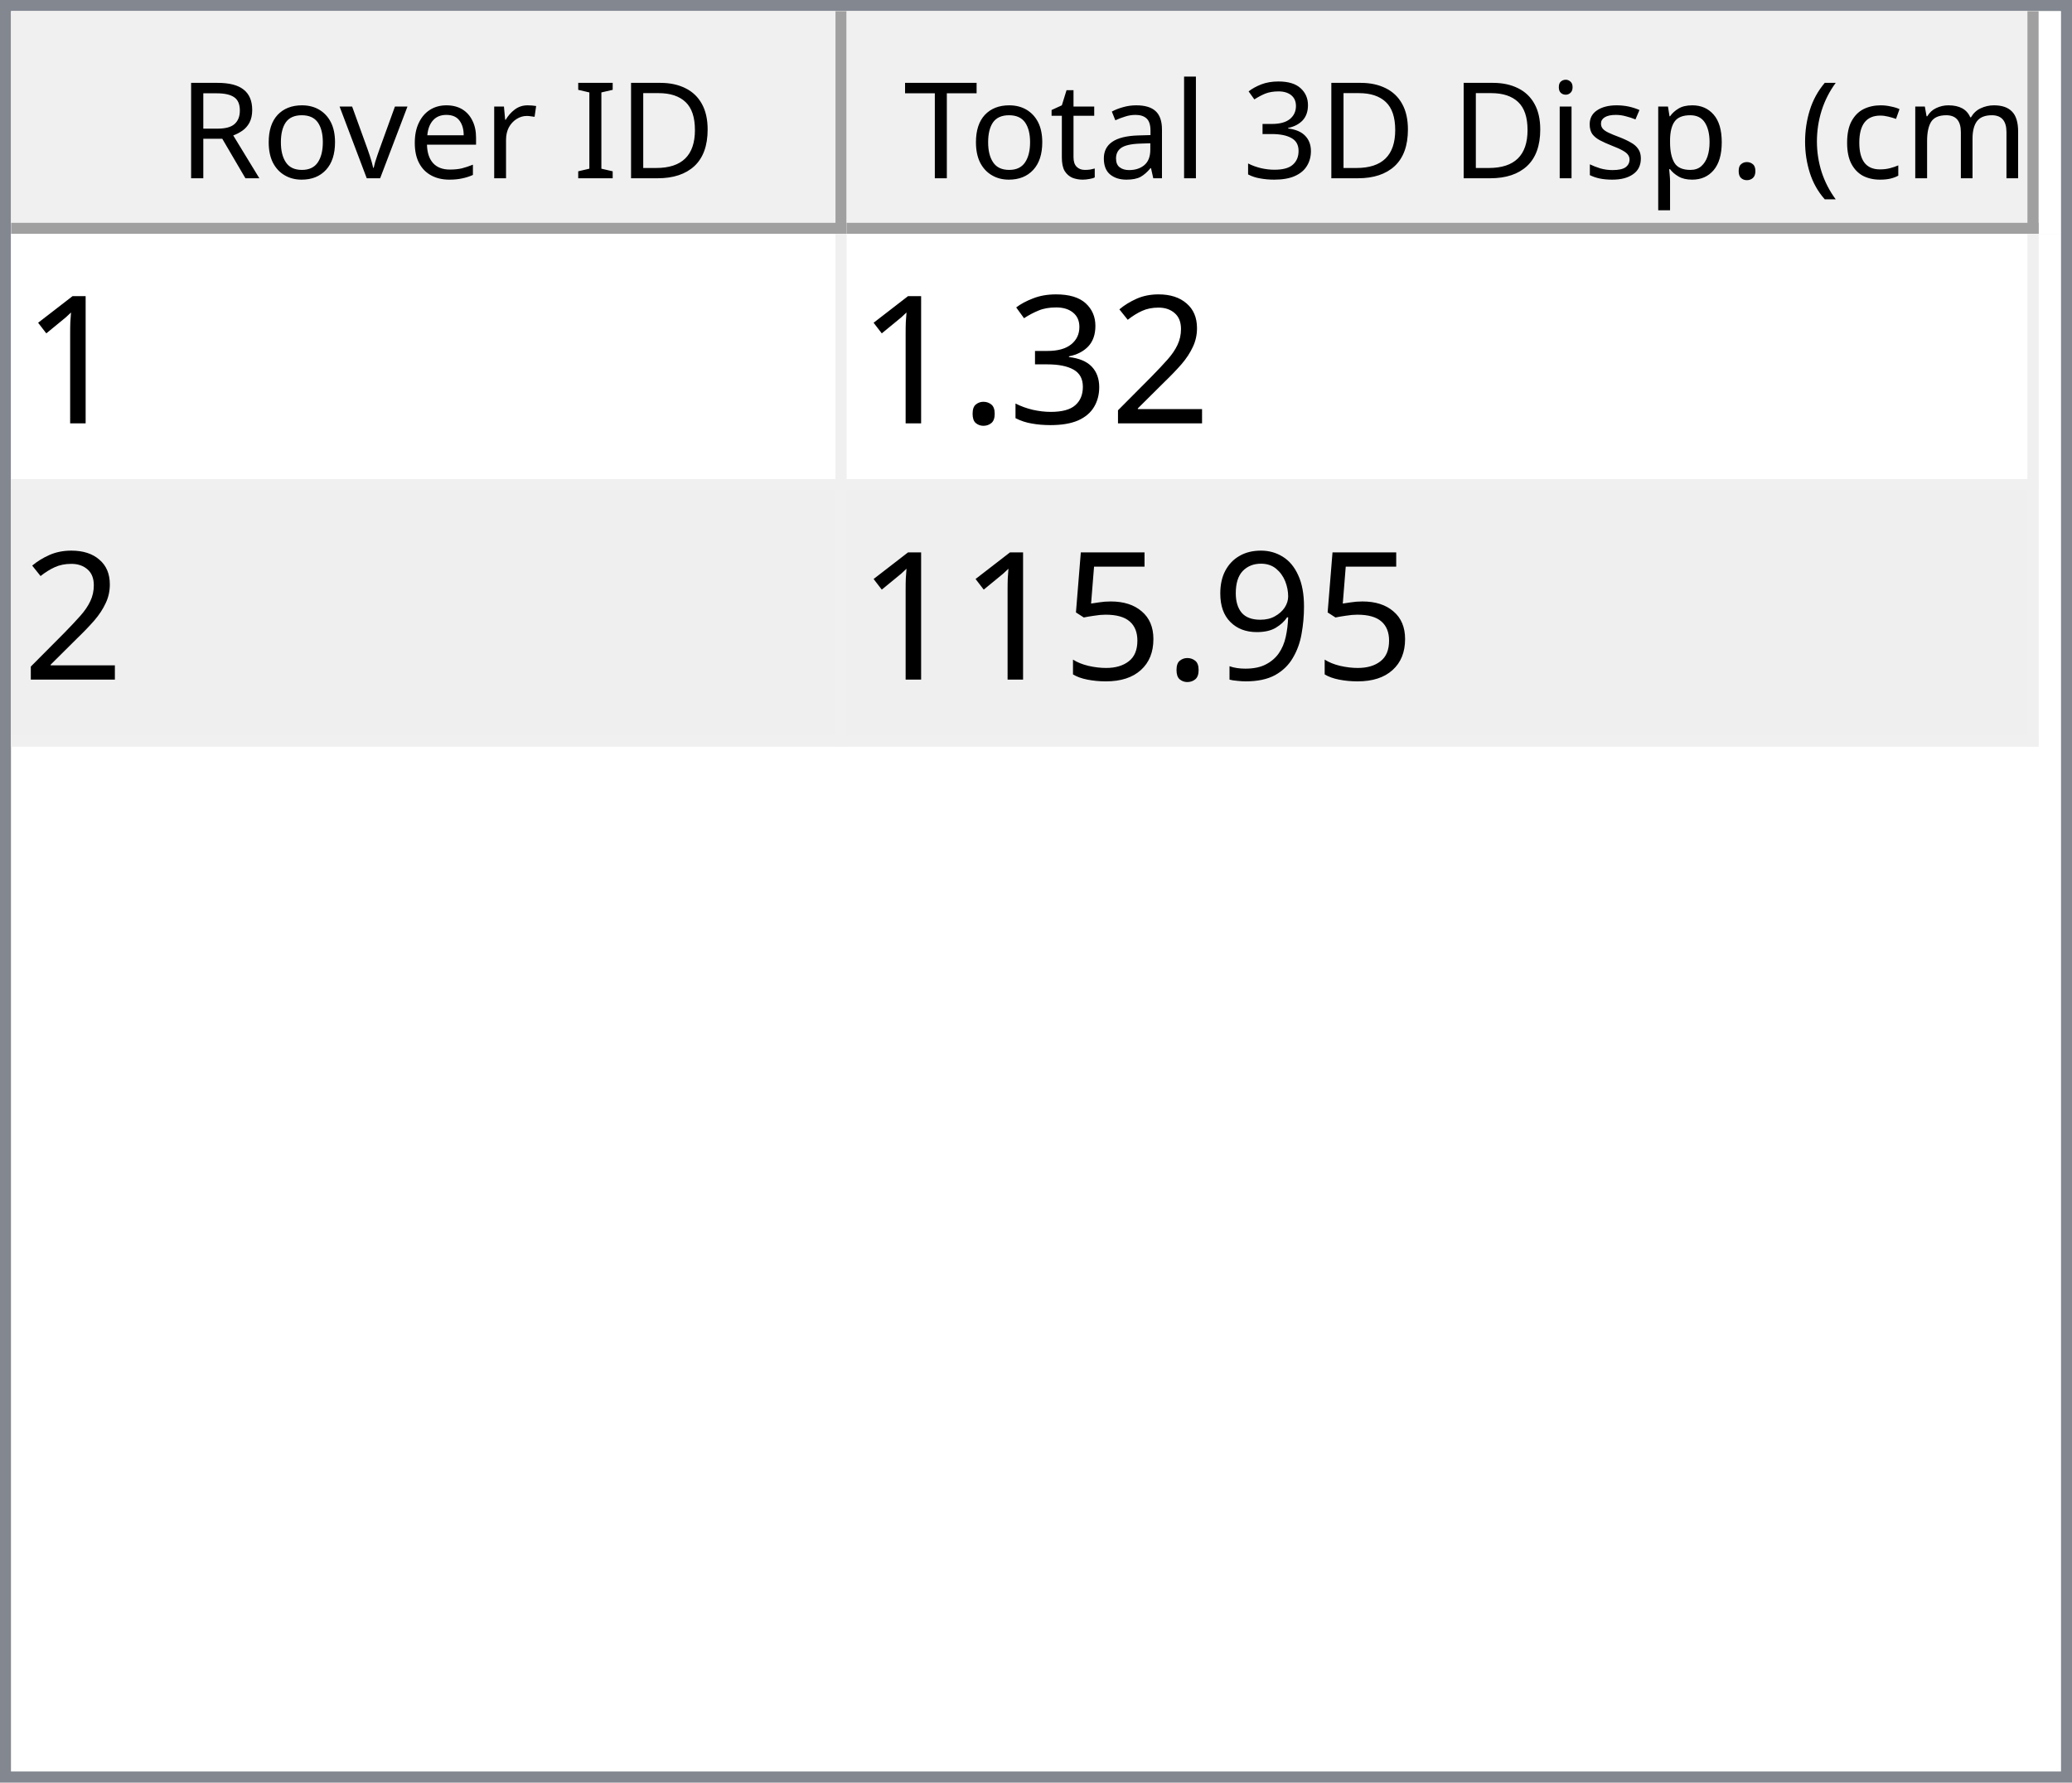
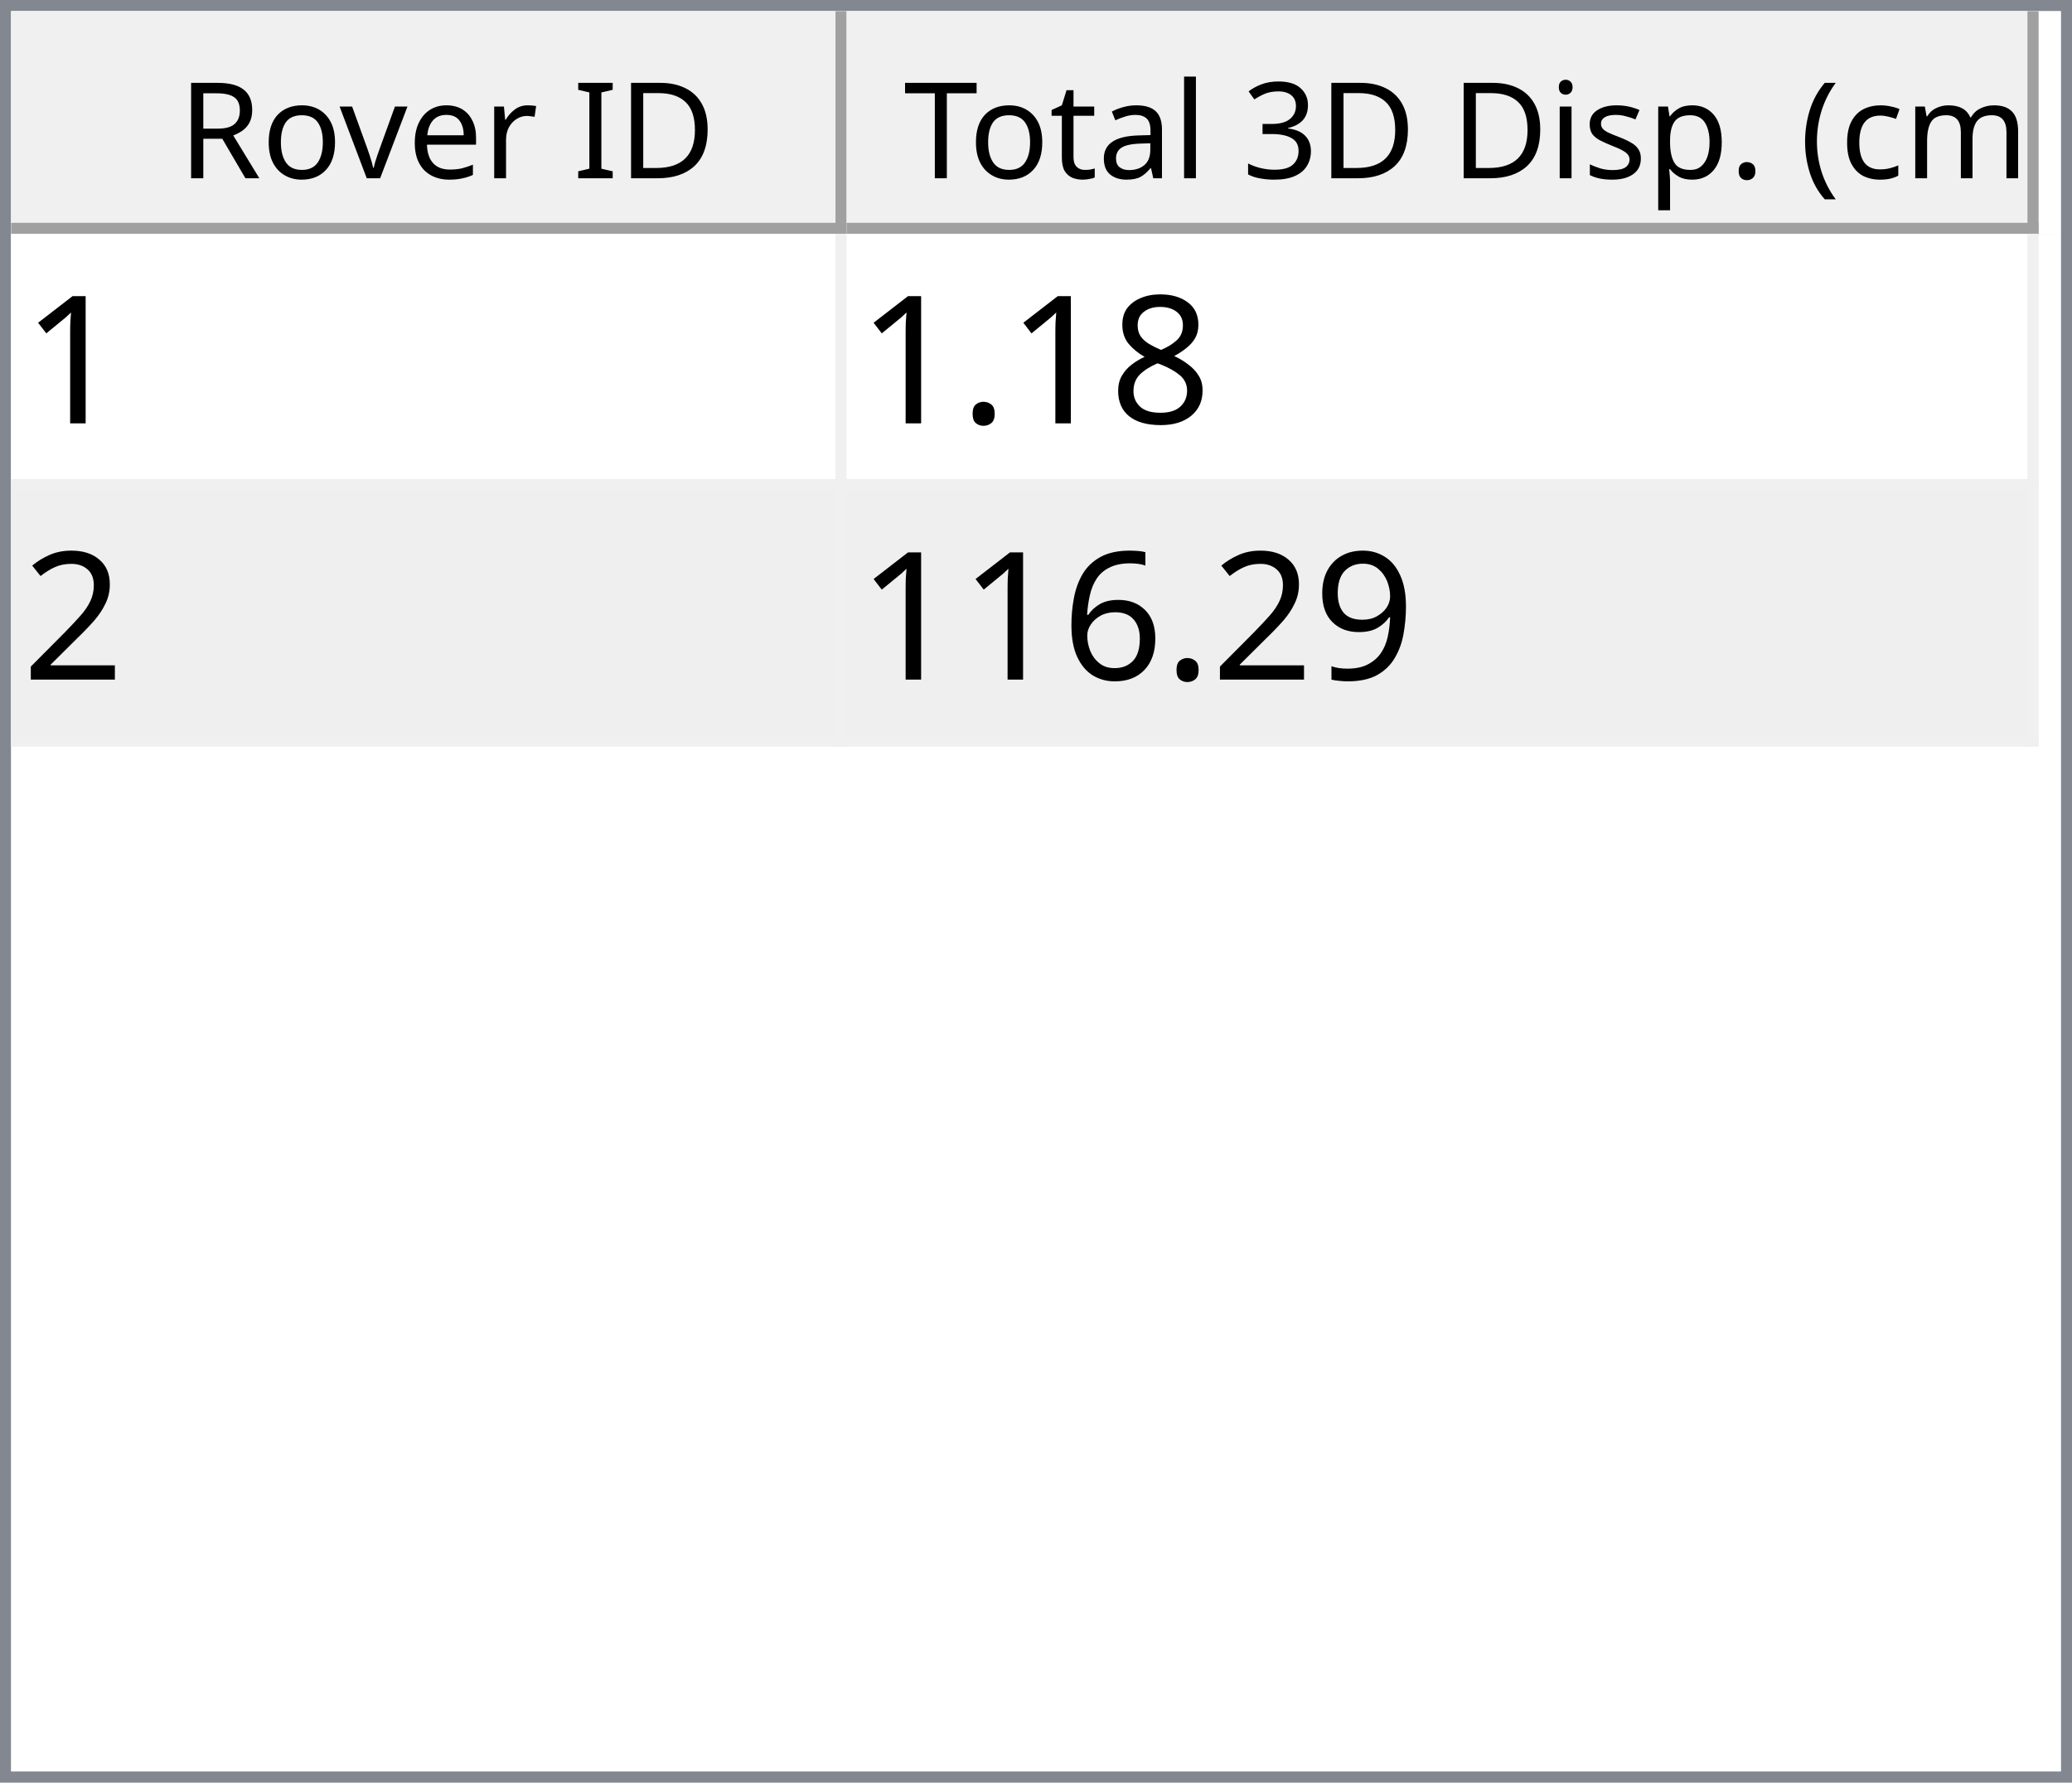
<svg xmlns="http://www.w3.org/2000/svg" style="fill-opacity:1; color-rendering:auto; color-interpolation:auto; text-rendering:auto; stroke:black; stroke-linecap:square; stroke-miterlimit:10; shape-rendering:auto; stroke-opacity:1; fill:black; stroke-dasharray:none; font-weight:normal; stroke-width:1; font-family:'Dialog'; font-style:normal; stroke-linejoin:miter; font-size:12px; stroke-dashoffset:0; image-rendering:auto;" width="186" height="160">
  <defs id="genericDefs" />
  <g>
    <defs id="defs1">
      <clipPath clipPathUnits="userSpaceOnUse" id="clipPath1">
        <path d="M0 0 L186 0 L186 160 L0 160 L0 0 Z" />
      </clipPath>
      <clipPath clipPathUnits="userSpaceOnUse" id="clipPath2">
        <path d="M0 0 L0 160 L186 160 L186 0 Z" />
      </clipPath>
      <clipPath clipPathUnits="userSpaceOnUse" id="clipPath3">
        <path d="M0 0 L0 20 L184 20 L184 0 Z" />
      </clipPath>
      <clipPath clipPathUnits="userSpaceOnUse" id="clipPath4">
        <path d="M0 0 L0 20 L75 20 L75 0 Z" />
      </clipPath>
      <clipPath clipPathUnits="userSpaceOnUse" id="clipPath5">
        <path d="M1 1 L1 19 L74 19 L74 1 Z" />
      </clipPath>
      <clipPath clipPathUnits="userSpaceOnUse" id="clipPath6">
        <path d="M0 0 L0 18 L73 18 L73 0 Z" />
      </clipPath>
      <clipPath clipPathUnits="userSpaceOnUse" id="clipPath7">
        <path d="M-0.5 -0.5 L-0.5 19.5 L74.5 19.5 L74.5 -0.5 Z" />
      </clipPath>
      <clipPath clipPathUnits="userSpaceOnUse" id="clipPath8">
        <path d="M0 0 L0 20 L107 20 L107 0 Z" />
      </clipPath>
      <clipPath clipPathUnits="userSpaceOnUse" id="clipPath9">
        <path d="M1 1 L1 19 L106 19 L106 1 Z" />
      </clipPath>
      <clipPath clipPathUnits="userSpaceOnUse" id="clipPath10">
        <path d="M0 0 L0 18 L105 18 L105 0 Z" />
      </clipPath>
      <clipPath clipPathUnits="userSpaceOnUse" id="clipPath11">
        <path d="M-0.5 -0.5 L-0.5 19.5 L106.5 19.5 L106.5 -0.5 Z" />
      </clipPath>
      <clipPath clipPathUnits="userSpaceOnUse" id="clipPath12">
        <path d="M0 0 L0 138 L184 138 L184 0 Z" />
      </clipPath>
      <clipPath clipPathUnits="userSpaceOnUse" id="clipPath13">
        <path d="M0 0 L0 46 L182 46 L182 0 Z" />
      </clipPath>
      <clipPath clipPathUnits="userSpaceOnUse" id="clipPath14">
        <path d="M-0.5 -0.5 L-0.5 45.5 L181.5 45.5 L181.5 -0.5 Z" />
      </clipPath>
      <clipPath clipPathUnits="userSpaceOnUse" id="clipPath15">
        <path d="M0 0 L0 22 L74 22 L74 0 Z" />
      </clipPath>
      <clipPath clipPathUnits="userSpaceOnUse" id="clipPath16">
        <path d="M0 0 L0 22 L106 22 L106 0 Z" />
      </clipPath>
      <font horiz-adv-x="64.551" id="font1">
        <font-face ascent="107.91" descent="25.098" units-per-em="100" style="font-style:normal; font-family:Segoe UI; font-weight:normal;" />
        <missing-glyph horiz-adv-x="64.551" d="M8.109 0 L8.109 68.266 L56.453 68.266 L56.453 0 L8.109 0 ZM15.328 7.234 L49.219 7.234 L49.219 61.031 L15.328 61.031 L15.328 7.234 Z" />
        <glyph unicode="D" horiz-adv-x="70.117" d="M9.188 0 L9.188 70.016 L28.516 70.016 Q65.531 70.016 65.531 35.891 Q65.531 19.672 55.25 9.836 Q44.969 0 27.734 0 L9.188 0 ZM17.391 62.594 L17.391 7.422 L27.828 7.422 Q41.609 7.422 49.273 14.797 Q56.938 22.172 56.938 35.688 Q56.938 62.594 28.328 62.594 L17.391 62.594 Z" />
        <glyph unicode="I" horiz-adv-x="26.611" d="M17.391 0 L9.188 0 L9.188 70.016 L17.391 70.016 L17.391 0 Z" />
        <glyph unicode=" " horiz-adv-x="27.393" d="" />
        <glyph unicode="r" horiz-adv-x="34.766" d="M34.188 41.891 Q32.078 43.5 28.125 43.5 Q23 43.5 19.555 38.672 Q16.109 33.844 16.109 25.484 L16.109 0 L8.109 0 L8.109 50 L16.109 50 L16.109 39.703 L16.312 39.703 Q18.016 44.969 21.531 47.922 Q25.047 50.875 29.391 50.875 Q32.516 50.875 34.188 50.203 L34.188 41.891 Z" />
        <glyph unicode="e" horiz-adv-x="52.295" d="M48.297 23 L12.984 23 Q13.188 14.656 17.484 10.109 Q21.781 5.562 29.297 5.562 Q37.75 5.562 44.828 11.141 L44.828 3.609 Q38.234 -1.172 27.391 -1.172 Q16.797 -1.172 10.742 5.641 Q4.688 12.453 4.688 24.812 Q4.688 36.469 11.305 43.82 Q17.922 51.172 27.734 51.172 Q37.547 51.172 42.922 44.828 Q48.297 38.484 48.297 27.203 L48.297 23 ZM40.094 29.781 Q40.047 36.719 36.75 40.578 Q33.453 44.438 27.594 44.438 Q21.922 44.438 17.969 40.383 Q14.016 36.328 13.094 29.781 L40.094 29.781 Z" />
        <glyph unicode="v" horiz-adv-x="47.9" d="M47.406 50 L27.484 0 L19.625 0 L0.688 50 L9.469 50 L22.172 13.672 Q23.578 9.672 23.922 6.688 L24.125 6.688 Q24.609 10.453 25.688 13.484 L38.969 50 L47.406 50 Z" />
        <glyph unicode="o" horiz-adv-x="58.594" d="M29 -1.172 Q17.922 -1.172 11.305 5.836 Q4.688 12.844 4.688 24.422 Q4.688 37.016 11.57 44.094 Q18.453 51.172 30.172 51.172 Q41.359 51.172 47.633 44.289 Q53.906 37.406 53.906 25.203 Q53.906 13.234 47.141 6.031 Q40.375 -1.172 29 -1.172 ZM29.594 44.438 Q21.875 44.438 17.383 39.188 Q12.891 33.938 12.891 24.703 Q12.891 15.828 17.43 10.695 Q21.969 5.562 29.594 5.562 Q37.359 5.562 41.531 10.594 Q45.703 15.625 45.703 24.906 Q45.703 34.281 41.531 39.359 Q37.359 44.438 29.594 44.438 Z" />
        <glyph unicode="R" horiz-adv-x="59.814" d="M59.375 0 L49.609 0 L37.891 19.625 Q36.281 22.359 34.766 24.289 Q33.25 26.219 31.664 27.438 Q30.078 28.656 28.25 29.219 Q26.422 29.781 24.125 29.781 L17.391 29.781 L17.391 0 L9.188 0 L9.188 70.016 L30.078 70.016 Q34.672 70.016 38.555 68.867 Q42.438 67.719 45.289 65.375 Q48.141 63.031 49.758 59.547 Q51.375 56.062 51.375 51.375 Q51.375 47.703 50.273 44.656 Q49.172 41.609 47.148 39.211 Q45.125 36.812 42.266 35.133 Q39.406 33.453 35.844 32.516 L35.844 32.328 Q37.594 31.547 38.891 30.547 Q40.188 29.547 41.359 28.18 Q42.531 26.812 43.68 25.078 Q44.828 23.344 46.234 21.047 L59.375 0 ZM17.391 62.594 L17.391 37.203 L28.516 37.203 Q31.594 37.203 34.203 38.133 Q36.812 39.062 38.719 40.797 Q40.625 42.531 41.703 45.047 Q42.781 47.562 42.781 50.688 Q42.781 56.297 39.141 59.445 Q35.5 62.594 28.609 62.594 L17.391 62.594 Z" />
        <glyph unicode=")" horiz-adv-x="30.176" d="M8.297 -15.922 L1.172 -15.922 Q16.406 2.344 16.406 26.812 Q16.406 51.469 1.078 70.016 L8.297 70.016 Q23.531 52.156 23.531 26.703 Q23.531 1.375 8.297 -15.922 Z" />
        <glyph unicode="m" horiz-adv-x="86.133" d="M79.109 0 L71.094 0 L71.094 28.719 Q71.094 37.016 68.531 40.727 Q65.969 44.438 59.906 44.438 Q54.781 44.438 51.195 39.75 Q47.609 35.062 47.609 28.516 L47.609 0 L39.594 0 L39.594 29.688 Q39.594 44.438 28.219 44.438 Q22.953 44.438 19.531 40.016 Q16.109 35.594 16.109 28.516 L16.109 0 L8.109 0 L8.109 50 L16.109 50 L16.109 42.094 L16.312 42.094 Q21.625 51.172 31.844 51.172 Q36.969 51.172 40.773 48.312 Q44.578 45.453 46 40.828 Q51.562 51.172 62.594 51.172 Q79.109 51.172 79.109 30.812 L79.109 0 Z" />
        <glyph unicode="c" horiz-adv-x="46.191" d="M42.188 2.297 Q36.422 -1.172 28.516 -1.172 Q17.828 -1.172 11.258 5.789 Q4.688 12.75 4.688 23.828 Q4.688 36.188 11.766 43.68 Q18.844 51.172 30.672 51.172 Q37.25 51.172 42.281 48.734 L42.281 40.531 Q36.719 44.438 30.375 44.438 Q22.703 44.438 17.797 38.945 Q12.891 33.453 12.891 24.516 Q12.891 15.719 17.508 10.641 Q22.125 5.562 29.891 5.562 Q36.422 5.562 42.188 9.906 L42.188 2.297 Z" />
        <glyph unicode="(" horiz-adv-x="30.176" d="M29.109 -15.922 L21.969 -15.922 Q6.844 1.375 6.844 26.703 Q6.844 52.156 21.969 70.016 L29.203 70.016 Q13.875 51.469 13.875 26.812 Q13.875 2.344 29.109 -15.922 Z" />
        <glyph unicode="." horiz-adv-x="21.68" d="M10.891 -1.078 Q8.641 -1.078 7.055 0.539 Q5.469 2.156 5.469 4.391 Q5.469 6.641 7.055 8.273 Q8.641 9.906 10.891 9.906 Q13.188 9.906 14.797 8.273 Q16.406 6.641 16.406 4.391 Q16.406 2.156 14.797 0.539 Q13.188 -1.078 10.891 -1.078 Z" />
        <glyph unicode="p" horiz-adv-x="58.789" d="M16.312 7.234 L16.109 7.234 L16.109 -23 L8.109 -23 L8.109 50 L16.109 50 L16.109 41.219 L16.312 41.219 Q22.219 51.172 33.594 51.172 Q43.266 51.172 48.688 44.461 Q54.109 37.75 54.109 26.469 Q54.109 13.922 48 6.375 Q41.891 -1.172 31.297 -1.172 Q21.578 -1.172 16.312 7.234 ZM16.109 27.391 L16.109 20.406 Q16.109 14.203 20.141 9.883 Q24.172 5.562 30.375 5.562 Q37.641 5.562 41.773 11.133 Q45.906 16.703 45.906 26.609 Q45.906 34.969 42.047 39.703 Q38.188 44.438 31.594 44.438 Q24.609 44.438 20.359 39.578 Q16.109 34.719 16.109 27.391 Z" />
        <glyph unicode="s" horiz-adv-x="42.432" d="M5.078 1.812 L5.078 10.406 Q11.625 5.562 19.484 5.562 Q30.031 5.562 30.031 12.594 Q30.031 14.594 29.125 15.992 Q28.219 17.391 26.68 18.461 Q25.141 19.531 23.07 20.383 Q21 21.234 18.609 22.172 Q15.281 23.484 12.766 24.828 Q10.25 26.172 8.57 27.859 Q6.891 29.547 6.031 31.695 Q5.172 33.844 5.172 36.719 Q5.172 40.234 6.789 42.945 Q8.406 45.656 11.086 47.484 Q13.766 49.312 17.211 50.242 Q20.656 51.172 24.312 51.172 Q30.812 51.172 35.938 48.922 L35.938 40.828 Q30.422 44.438 23.25 44.438 Q21 44.438 19.195 43.922 Q17.391 43.406 16.094 42.477 Q14.797 41.547 14.086 40.258 Q13.375 38.969 13.375 37.406 Q13.375 35.453 14.086 34.133 Q14.797 32.812 16.164 31.789 Q17.531 30.766 19.484 29.938 Q21.438 29.109 23.922 28.125 Q27.25 26.859 29.883 25.516 Q32.516 24.172 34.375 22.484 Q36.234 20.797 37.234 18.602 Q38.234 16.406 38.234 13.375 Q38.234 9.672 36.602 6.938 Q34.969 4.203 32.234 2.398 Q29.5 0.594 25.93 -0.289 Q22.359 -1.172 18.453 -1.172 Q10.75 -1.172 5.078 1.812 Z" />
        <glyph unicode="i" horiz-adv-x="24.219" d="M12.203 62.703 Q10.062 62.703 8.547 64.164 Q7.031 65.625 7.031 67.875 Q7.031 70.125 8.547 71.609 Q10.062 73.094 12.203 73.094 Q14.406 73.094 15.945 71.609 Q17.484 70.125 17.484 67.875 Q17.484 65.719 15.945 64.211 Q14.406 62.703 12.203 62.703 ZM16.109 0 L8.109 0 L8.109 50 L16.109 50 L16.109 0 Z" />
        <glyph unicode="3" horiz-adv-x="53.906" d="M46.531 19.828 Q46.531 15.094 44.75 11.211 Q42.969 7.328 39.719 4.57 Q36.469 1.812 31.93 0.297 Q27.391 -1.219 21.922 -1.219 Q11.922 -1.219 6 2.594 L6 11.188 Q13.094 5.609 22.219 5.609 Q25.875 5.609 28.828 6.539 Q31.781 7.469 33.906 9.227 Q36.031 10.984 37.18 13.477 Q38.328 15.969 38.328 19.094 Q38.328 32.812 18.797 32.812 L12.984 32.812 L12.984 39.594 L18.5 39.594 Q35.797 39.594 35.797 52.484 Q35.797 64.406 22.609 64.406 Q15.188 64.406 8.688 59.422 L8.688 67.188 Q15.375 71.188 24.609 71.188 Q29 71.188 32.57 69.969 Q36.141 68.75 38.68 66.555 Q41.219 64.359 42.609 61.281 Q44 58.203 44 54.5 Q44 40.672 30.031 36.719 L30.031 36.531 Q33.594 36.141 36.625 34.797 Q39.656 33.453 41.852 31.305 Q44.047 29.156 45.289 26.25 Q46.531 23.344 46.531 19.828 Z" />
        <glyph unicode="l" horiz-adv-x="24.219" d="M16.109 0 L8.109 0 L8.109 74.031 L16.109 74.031 L16.109 0 Z" />
        <glyph unicode="a" horiz-adv-x="50.879" d="M43.891 0 L35.891 0 L35.891 7.812 L35.688 7.812 Q30.469 -1.172 20.312 -1.172 Q12.844 -1.172 8.617 2.781 Q4.391 6.734 4.391 13.281 Q4.391 27.297 20.906 29.594 L35.891 31.688 Q35.891 44.438 25.594 44.438 Q16.547 44.438 9.281 38.281 L9.281 46.484 Q16.656 51.172 26.266 51.172 Q43.891 51.172 43.891 32.516 L43.891 0 ZM35.891 25.297 L23.828 23.641 Q18.266 22.859 15.43 20.875 Q12.594 18.891 12.594 13.875 Q12.594 10.203 15.211 7.883 Q17.828 5.562 22.172 5.562 Q28.125 5.562 32.008 9.742 Q35.891 13.922 35.891 20.312 L35.891 25.297 Z" />
        <glyph unicode="t" horiz-adv-x="33.887" d="M31.297 0.484 Q28.469 -1.078 23.828 -1.078 Q10.688 -1.078 10.688 13.578 L10.688 43.172 L2.094 43.172 L2.094 50 L10.688 50 L10.688 62.203 L18.703 64.797 L18.703 50 L31.297 50 L31.297 43.172 L18.703 43.172 L18.703 14.984 Q18.703 9.969 20.414 7.82 Q22.125 5.672 26.078 5.672 Q29.109 5.672 31.297 7.328 L31.297 0.484 Z" />
        <glyph unicode="T" horiz-adv-x="52.393" d="M50.594 62.594 L30.375 62.594 L30.375 0 L22.172 0 L22.172 62.594 L2 62.594 L2 70.016 L50.594 70.016 L50.594 62.594 Z" />
      </font>
      <font horiz-adv-x="75.0" id="font2">
        <font-face ascent="100.537" descent="21.973" units-per-em="100" style="font-style:normal; font-family:sans-serif; font-weight:normal;" />
        <missing-glyph horiz-adv-x="75.0" d="M12.5 0 L12.5 62.5 L62.5 62.5 L62.5 0 L12.5 0 ZM14.062 1.562 L60.938 1.562 L60.938 60.938 L14.062 60.938 L14.062 1.562 Z" />
        <glyph unicode="1" horiz-adv-x="55.615" d="M37.25 0 L28.469 0 L28.469 56 Q25.297 52.984 20.141 49.953 Q14.984 46.922 10.891 45.406 L10.891 53.906 Q18.266 57.375 23.781 62.305 Q29.297 67.234 31.594 71.875 L37.25 71.875 L37.25 0 Z" />
+         <glyph unicode="8" horiz-adv-x="55.615" d="M17.672 38.812 Q12.203 40.828 9.57 44.539 Q6.938 48.25 6.938 53.422 Q6.938 61.234 12.555 66.555 Q18.172 71.875 27.484 71.875 Q36.859 71.875 42.578 66.43 Q48.297 60.984 48.297 53.172 Q48.297 48.188 45.68 44.508 Q43.062 40.828 37.75 38.812 Q44.344 36.672 47.781 31.883 Q51.219 27.094 51.219 20.453 Q51.219 11.281 44.727 5.031 Q38.234 -1.219 27.641 -1.219 Q17.047 -1.219 10.547 5.055 Q4.047 11.328 4.047 20.703 Q4.047 27.688 7.594 32.398 Q11.141 37.109 17.672 38.812 ZM15.922 53.719 Q15.922 48.641 19.195 45.414 Q22.469 42.188 27.688 42.188 Q32.766 42.188 36.016 45.383 Q39.266 48.578 39.266 53.219 Q39.266 58.062 35.914 61.359 Q32.562 64.656 27.594 64.656 Q22.562 64.656 19.242 61.43 Q15.922 58.203 15.922 53.719 ZM13.094 20.656 Q13.094 16.891 14.875 13.375 Q16.656 9.859 20.172 7.93 Q23.688 6 27.734 6 Q34.031 6 38.133 10.055 Q42.234 14.109 42.234 20.359 Q42.234 26.703 38.016 30.859 Q33.797 35.016 27.438 35.016 Q21.234 35.016 17.164 30.914 Q13.094 26.812 13.094 20.656 Z" />
+         <glyph unicode="." horiz-adv-x="27.783" d="M9.078 0 L9.078 10.016 L19.094 10.016 L19.094 0 L9.078 0 Z" />
        <glyph unicode="2" horiz-adv-x="55.615" d="M50.344 8.453 L50.344 0 L3.031 0 Q2.938 3.172 4.047 6.109 Q5.859 10.938 9.836 15.625 Q13.812 20.312 21.344 26.469 Q33.016 36.031 37.117 41.625 Q41.219 47.219 41.219 52.203 Q41.219 57.422 37.477 61.008 Q33.734 64.594 27.734 64.594 Q21.391 64.594 17.578 60.789 Q13.766 56.984 13.719 50.25 L4.688 51.172 Q5.609 61.281 11.664 66.578 Q17.719 71.875 27.938 71.875 Q38.234 71.875 44.242 66.164 Q50.25 60.453 50.25 52 Q50.25 47.703 48.492 43.555 Q46.734 39.406 42.656 34.812 Q38.578 30.219 29.109 22.219 Q21.188 15.578 18.945 13.211 Q16.703 10.844 15.234 8.453 L50.344 8.453 Z" />
-         <glyph unicode="3" horiz-adv-x="55.615" d="M4.203 18.891 L12.984 20.062 Q14.5 12.594 18.141 9.297 Q21.781 6 27 6 Q33.203 6 37.477 10.297 Q41.75 14.594 41.75 20.953 Q41.75 27 37.797 30.93 Q33.844 34.859 27.734 34.859 Q25.25 34.859 21.531 33.891 L22.516 41.609 Q23.391 41.5 23.922 41.5 Q29.547 41.5 34.039 44.43 Q38.531 47.359 38.531 53.469 Q38.531 58.297 35.258 61.477 Q31.984 64.656 26.812 64.656 Q21.688 64.656 18.266 61.43 Q14.844 58.203 13.875 51.766 L5.078 53.328 Q6.688 62.156 12.398 67.016 Q18.109 71.875 26.609 71.875 Q32.469 71.875 37.398 69.359 Q42.328 66.844 44.945 62.5 Q47.562 58.156 47.562 53.266 Q47.562 48.641 45.07 44.828 Q42.578 41.016 37.703 38.766 Q44.047 37.312 47.562 32.695 Q51.078 28.078 51.078 21.141 Q51.078 11.766 44.242 5.25 Q37.406 -1.266 26.953 -1.266 Q17.531 -1.266 11.305 4.352 Q5.078 9.969 4.203 18.891 Z" />
-         <glyph unicode="." horiz-adv-x="27.783" d="M9.078 0 L9.078 10.016 L19.094 10.016 L19.094 0 L9.078 0 Z" />
        <glyph unicode="9" horiz-adv-x="55.615" d="M5.469 16.547 L13.922 17.328 Q14.984 11.375 18.016 8.688 Q21.047 6 25.781 6 Q29.828 6 32.883 7.859 Q35.938 9.719 37.891 12.82 Q39.844 15.922 41.164 21.195 Q42.484 26.469 42.484 31.938 Q42.484 32.516 42.438 33.688 Q39.797 29.5 35.234 26.883 Q30.672 24.266 25.344 24.266 Q16.453 24.266 10.305 30.711 Q4.156 37.156 4.156 47.703 Q4.156 58.594 10.578 65.234 Q17 71.875 26.656 71.875 Q33.641 71.875 39.43 68.117 Q45.219 64.359 48.219 57.398 Q51.219 50.438 51.219 37.25 Q51.219 23.531 48.242 15.406 Q45.266 7.281 39.383 3.031 Q33.5 -1.219 25.594 -1.219 Q17.188 -1.219 11.867 3.445 Q6.547 8.109 5.469 16.547 ZM41.453 48.141 Q41.453 55.719 37.43 60.156 Q33.406 64.594 27.734 64.594 Q21.875 64.594 17.531 59.812 Q13.188 55.031 13.188 47.406 Q13.188 40.578 17.312 36.305 Q21.438 32.031 27.484 32.031 Q33.594 32.031 37.523 36.305 Q41.453 40.578 41.453 48.141 Z" />
-         <glyph unicode="5" horiz-adv-x="55.615" d="M4.156 18.75 L13.375 19.531 Q14.406 12.797 18.141 9.398 Q21.875 6 27.156 6 Q33.5 6 37.891 10.789 Q42.281 15.578 42.281 23.484 Q42.281 31 38.062 35.352 Q33.844 39.703 27 39.703 Q22.75 39.703 19.336 37.773 Q15.922 35.844 13.969 32.766 L5.719 33.844 L12.641 70.609 L48.25 70.609 L48.25 62.203 L19.672 62.203 L15.828 42.969 Q22.266 47.469 29.344 47.469 Q38.719 47.469 45.164 40.969 Q51.609 34.469 51.609 24.266 Q51.609 14.547 45.953 7.469 Q39.062 -1.219 27.156 -1.219 Q17.391 -1.219 11.211 4.25 Q5.031 9.719 4.156 18.75 Z" />
+         <glyph unicode="6" horiz-adv-x="55.615" d="M49.75 54.047 L41.016 53.375 Q39.844 58.547 37.703 60.891 Q34.125 64.656 28.906 64.656 Q24.703 64.656 21.531 62.312 Q17.391 59.281 14.992 53.469 Q12.594 47.656 12.5 36.922 Q15.672 41.75 20.266 44.094 Q24.859 46.438 29.891 46.438 Q38.672 46.438 44.852 39.969 Q51.031 33.5 51.031 23.25 Q51.031 16.5 48.125 10.719 Q45.219 4.938 40.141 1.859 Q35.062 -1.219 28.609 -1.219 Q17.625 -1.219 10.695 6.859 Q3.766 14.938 3.766 33.5 Q3.766 54.25 11.422 63.672 Q18.109 71.875 29.438 71.875 Q37.891 71.875 43.289 67.141 Q48.688 62.406 49.75 54.047 ZM13.875 23.188 Q13.875 18.656 15.797 14.508 Q17.719 10.359 21.188 8.18 Q24.656 6 28.469 6 Q34.031 6 38.039 10.492 Q42.047 14.984 42.047 22.703 Q42.047 30.125 38.086 34.398 Q34.125 38.672 28.125 38.672 Q22.172 38.672 18.023 34.398 Q13.875 30.125 13.875 23.188 Z" />
      </font>
    </defs>
    <g style="fill:white; stroke:white;">
      <rect x="0" y="0" width="186" style="clip-path:url(#clipPath1); stroke:none;" height="160" />
    </g>
    <g style="fill:white; text-rendering:optimizeSpeed; color-rendering:optimizeSpeed; image-rendering:optimizeSpeed; shape-rendering:crispEdges; stroke:white; color-interpolation:sRGB;">
      <rect x="0" width="186" height="160" y="0" style="stroke:none;" />
      <path style="stroke:none;" d="M0 160 L186 160 L186 0 L0 0 Z" />
    </g>
    <g style="fill:rgb(240,240,240); font-family:'Segoe UI'; stroke:rgb(240,240,240);">
      <rect x="0" y="0" width="186" style="clip-path:url(#clipPath2); stroke:none;" height="160" />
    </g>
    <g style="fill:rgb(130,135,144); font-family:'Segoe UI'; stroke:rgb(130,135,144);">
      <path d="M0 0 L186 0 L186 160 L0 160 L0 0 ZM1 1 L185 1 L185 159 L1 159 L1 1 Z" style="fill-rule:evenodd; clip-path:url(#clipPath2); stroke:none;" />
    </g>
    <g style="fill:white; font-family:'Segoe UI'; stroke:white;" transform="translate(1,1)">
      <rect x="0" y="0" width="184" style="clip-path:url(#clipPath3); stroke:none;" height="20" />
    </g>
    <g style="fill:rgb(240,240,240); font-family:'Segoe UI'; stroke:rgb(240,240,240);" transform="translate(1,1)">
      <rect x="0" y="0" width="75" style="clip-path:url(#clipPath4); stroke:none;" height="20" />
    </g>
    <g style="font-family:'Segoe UI';" transform="translate(2,2)">
      <text x="14" xml:space="preserve" y="14" style="clip-path:url(#clipPath6); stroke:none;">Rover ID</text>
    </g>
    <g style="fill:rgb(160,160,160); font-family:'Segoe UI'; stroke:rgb(160,160,160); stroke-linejoin:bevel;" transform="translate(1.5,1.5)">
      <line x1="74" x2="74" y1="0" style="fill:none; clip-path:url(#clipPath7);" y2="19" />
    </g>
    <g style="fill:rgb(160,160,160); font-family:'Segoe UI'; stroke:rgb(160,160,160); stroke-linejoin:bevel;" transform="matrix(1,0,0,1,1,1) translate(0.5,0.5)">
      <line x1="0" x2="74" y1="19" style="fill:none; clip-path:url(#clipPath7);" y2="19" />
    </g>
    <g style="fill:rgb(240,240,240); font-family:'Segoe UI'; stroke:rgb(240,240,240);" transform="translate(76,1)">
      <rect x="0" y="0" width="107" style="clip-path:url(#clipPath8); stroke:none;" height="20" />
    </g>
    <g style="font-family:'Segoe UI';" transform="translate(77,2)">
      <text x="1" xml:space="preserve" y="14" style="clip-path:url(#clipPath10); stroke:none;"> Total 3D Disp. (cm)</text>
    </g>
    <g style="fill:rgb(160,160,160); font-family:'Segoe UI'; stroke:rgb(160,160,160); stroke-linejoin:bevel;" transform="translate(76.5,1.5)">
      <line x1="106" x2="106" y1="0" style="fill:none; clip-path:url(#clipPath11);" y2="19" />
    </g>
    <g style="fill:rgb(160,160,160); font-family:'Segoe UI'; stroke:rgb(160,160,160); stroke-linejoin:bevel;" transform="matrix(1,0,0,1,76,1) translate(0.5,0.5)">
      <line x1="0" x2="106" y1="19" style="fill:none; clip-path:url(#clipPath11);" y2="19" />
    </g>
    <g style="fill:white; font-family:'Segoe UI'; stroke:white;" transform="translate(1,21)">
      <rect x="0" y="0" width="184" style="clip-path:url(#clipPath12); stroke:none;" height="138" />
    </g>
    <g style="fill:rgb(240,240,240); font-size:16px; font-family:sans-serif; stroke:rgb(240,240,240);" transform="translate(1,21)">
      <rect x="0" y="0" width="182" style="clip-path:url(#clipPath13); stroke:none;" height="46" />
      <line transform="translate(0.5,0.5)" x1="0" x2="181" y1="22" style="clip-path:url(#clipPath14); fill:none; stroke-linejoin:bevel;" y2="22" />
    </g>
    <g transform="matrix(1,0,0,1,1,21) translate(0.5,0.5)" style="fill:rgb(240,240,240); font-size:16px; font-family:sans-serif; stroke:rgb(240,240,240); stroke-linejoin:bevel;">
      <line x1="0" x2="181" y1="45" style="fill:none; clip-path:url(#clipPath14);" y2="45" />
    </g>
    <g transform="matrix(1,0,0,1,1,21) translate(0.5,0.5)" style="fill:rgb(240,240,240); font-size:16px; font-family:sans-serif; stroke:rgb(240,240,240); stroke-linejoin:bevel;">
      <line x1="74" x2="74" y1="0" style="fill:none; clip-path:url(#clipPath14);" y2="45" />
    </g>
    <g transform="matrix(1,0,0,1,1,21) translate(0.5,0.5)" style="fill:rgb(240,240,240); font-size:16px; font-family:sans-serif; stroke:rgb(240,240,240); stroke-linejoin:bevel;">
      <line x1="181" x2="181" y1="0" style="fill:none; clip-path:url(#clipPath14);" y2="45" />
    </g>
    <g style="fill:white; font-size:16px; font-family:sans-serif; stroke:white;" transform="matrix(1,0,0,1,1,21)">
      <rect x="0" y="0" width="74" style="clip-path:url(#clipPath15); stroke:none;" height="22" />
      <text x="1" y="17" style="fill:black; clip-path:url(#clipPath15); stroke:none;" xml:space="preserve">1</text>
    </g>
    <g style="fill:white; font-size:16px; font-family:sans-serif; stroke:white;" transform="matrix(1,0,0,1,1,21) translate(75,0)">
      <rect x="0" y="0" width="106" style="clip-path:url(#clipPath16); stroke:none;" height="22" />
-       <text x="1" y="17" style="fill:black; clip-path:url(#clipPath16); stroke:none;" xml:space="preserve">1.32</text>
+       <text x="1" y="17" style="fill:black; clip-path:url(#clipPath16); stroke:none;" xml:space="preserve">1.18</text>
    </g>
    <g style="fill:rgb(239,239,239); font-size:16px; font-family:sans-serif; stroke:rgb(239,239,239);" transform="matrix(1,0,0,1,1,21) translate(0,23)">
      <rect x="0" y="0" width="74" style="clip-path:url(#clipPath15); stroke:none;" height="22" />
      <text x="1" y="17" style="fill:black; clip-path:url(#clipPath15); stroke:none;" xml:space="preserve">2</text>
    </g>
    <g style="fill:rgb(239,239,239); font-size:16px; font-family:sans-serif; stroke:rgb(239,239,239);" transform="matrix(1,0,0,1,1,21) translate(75,23)">
      <rect x="0" y="0" width="106" style="clip-path:url(#clipPath16); stroke:none;" height="22" />
-       <text x="1" y="17" style="fill:black; clip-path:url(#clipPath16); stroke:none;" xml:space="preserve">115.95</text>
+       <text x="1" y="17" style="fill:black; clip-path:url(#clipPath16); stroke:none;" xml:space="preserve">116.29</text>
    </g>
  </g>
</svg>
